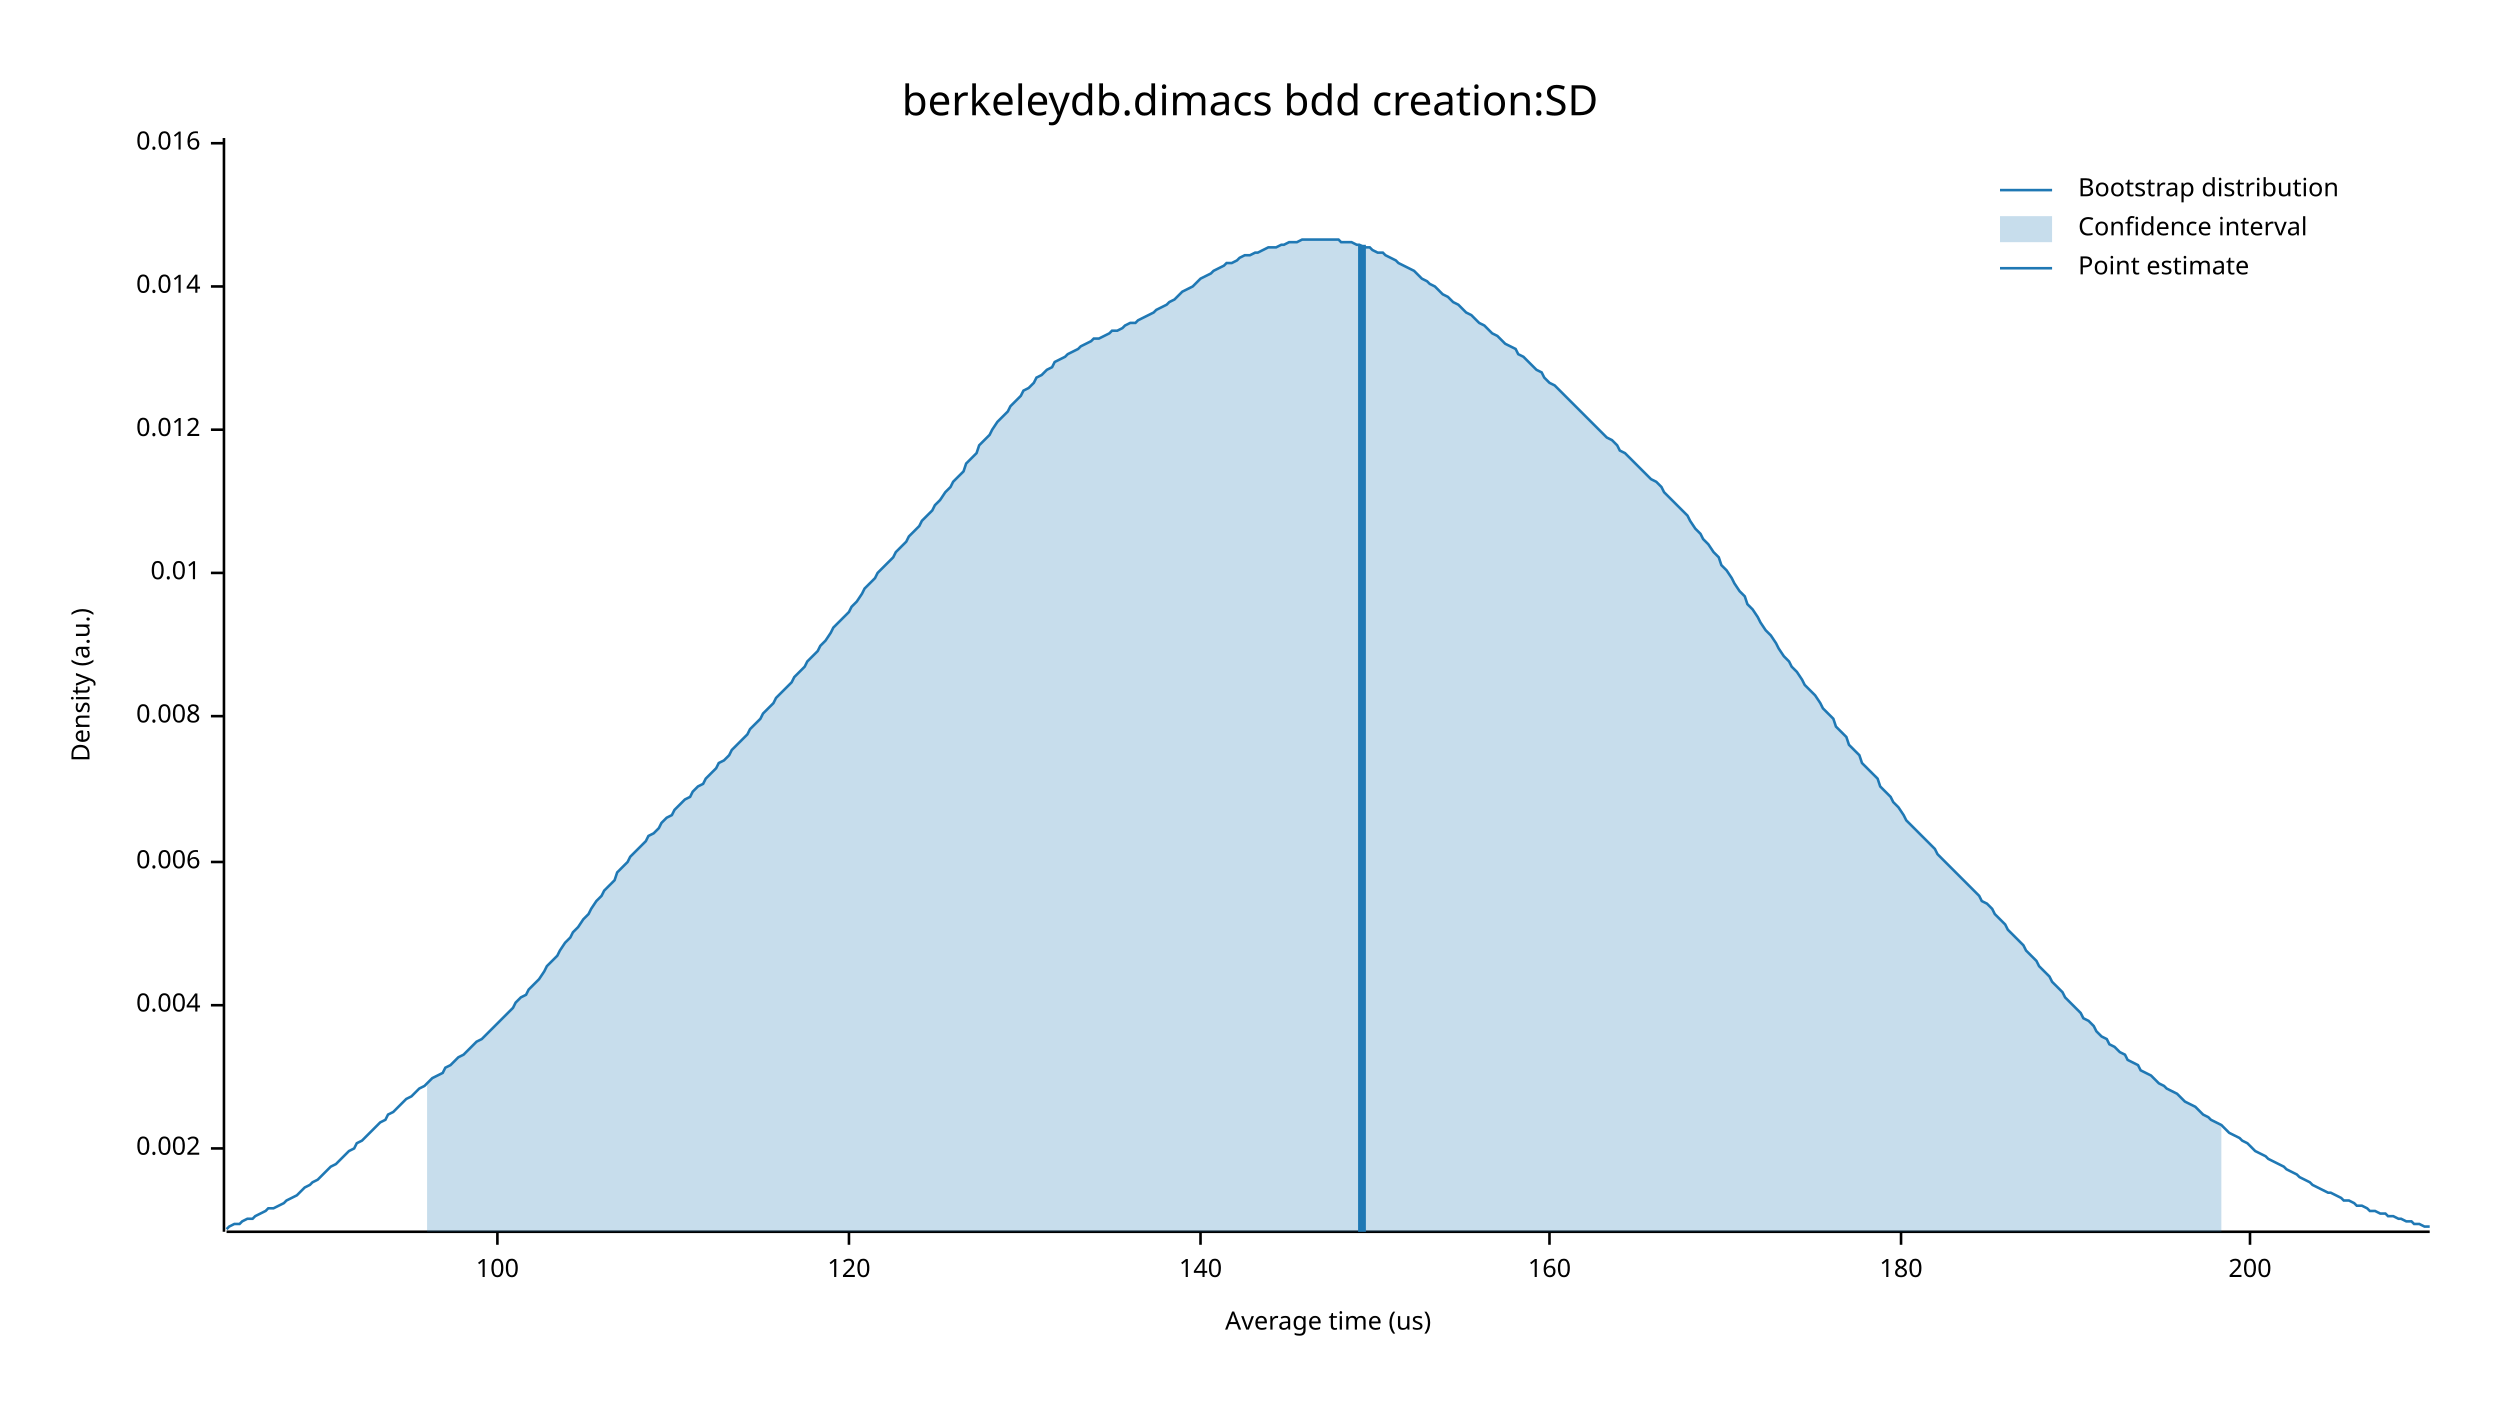
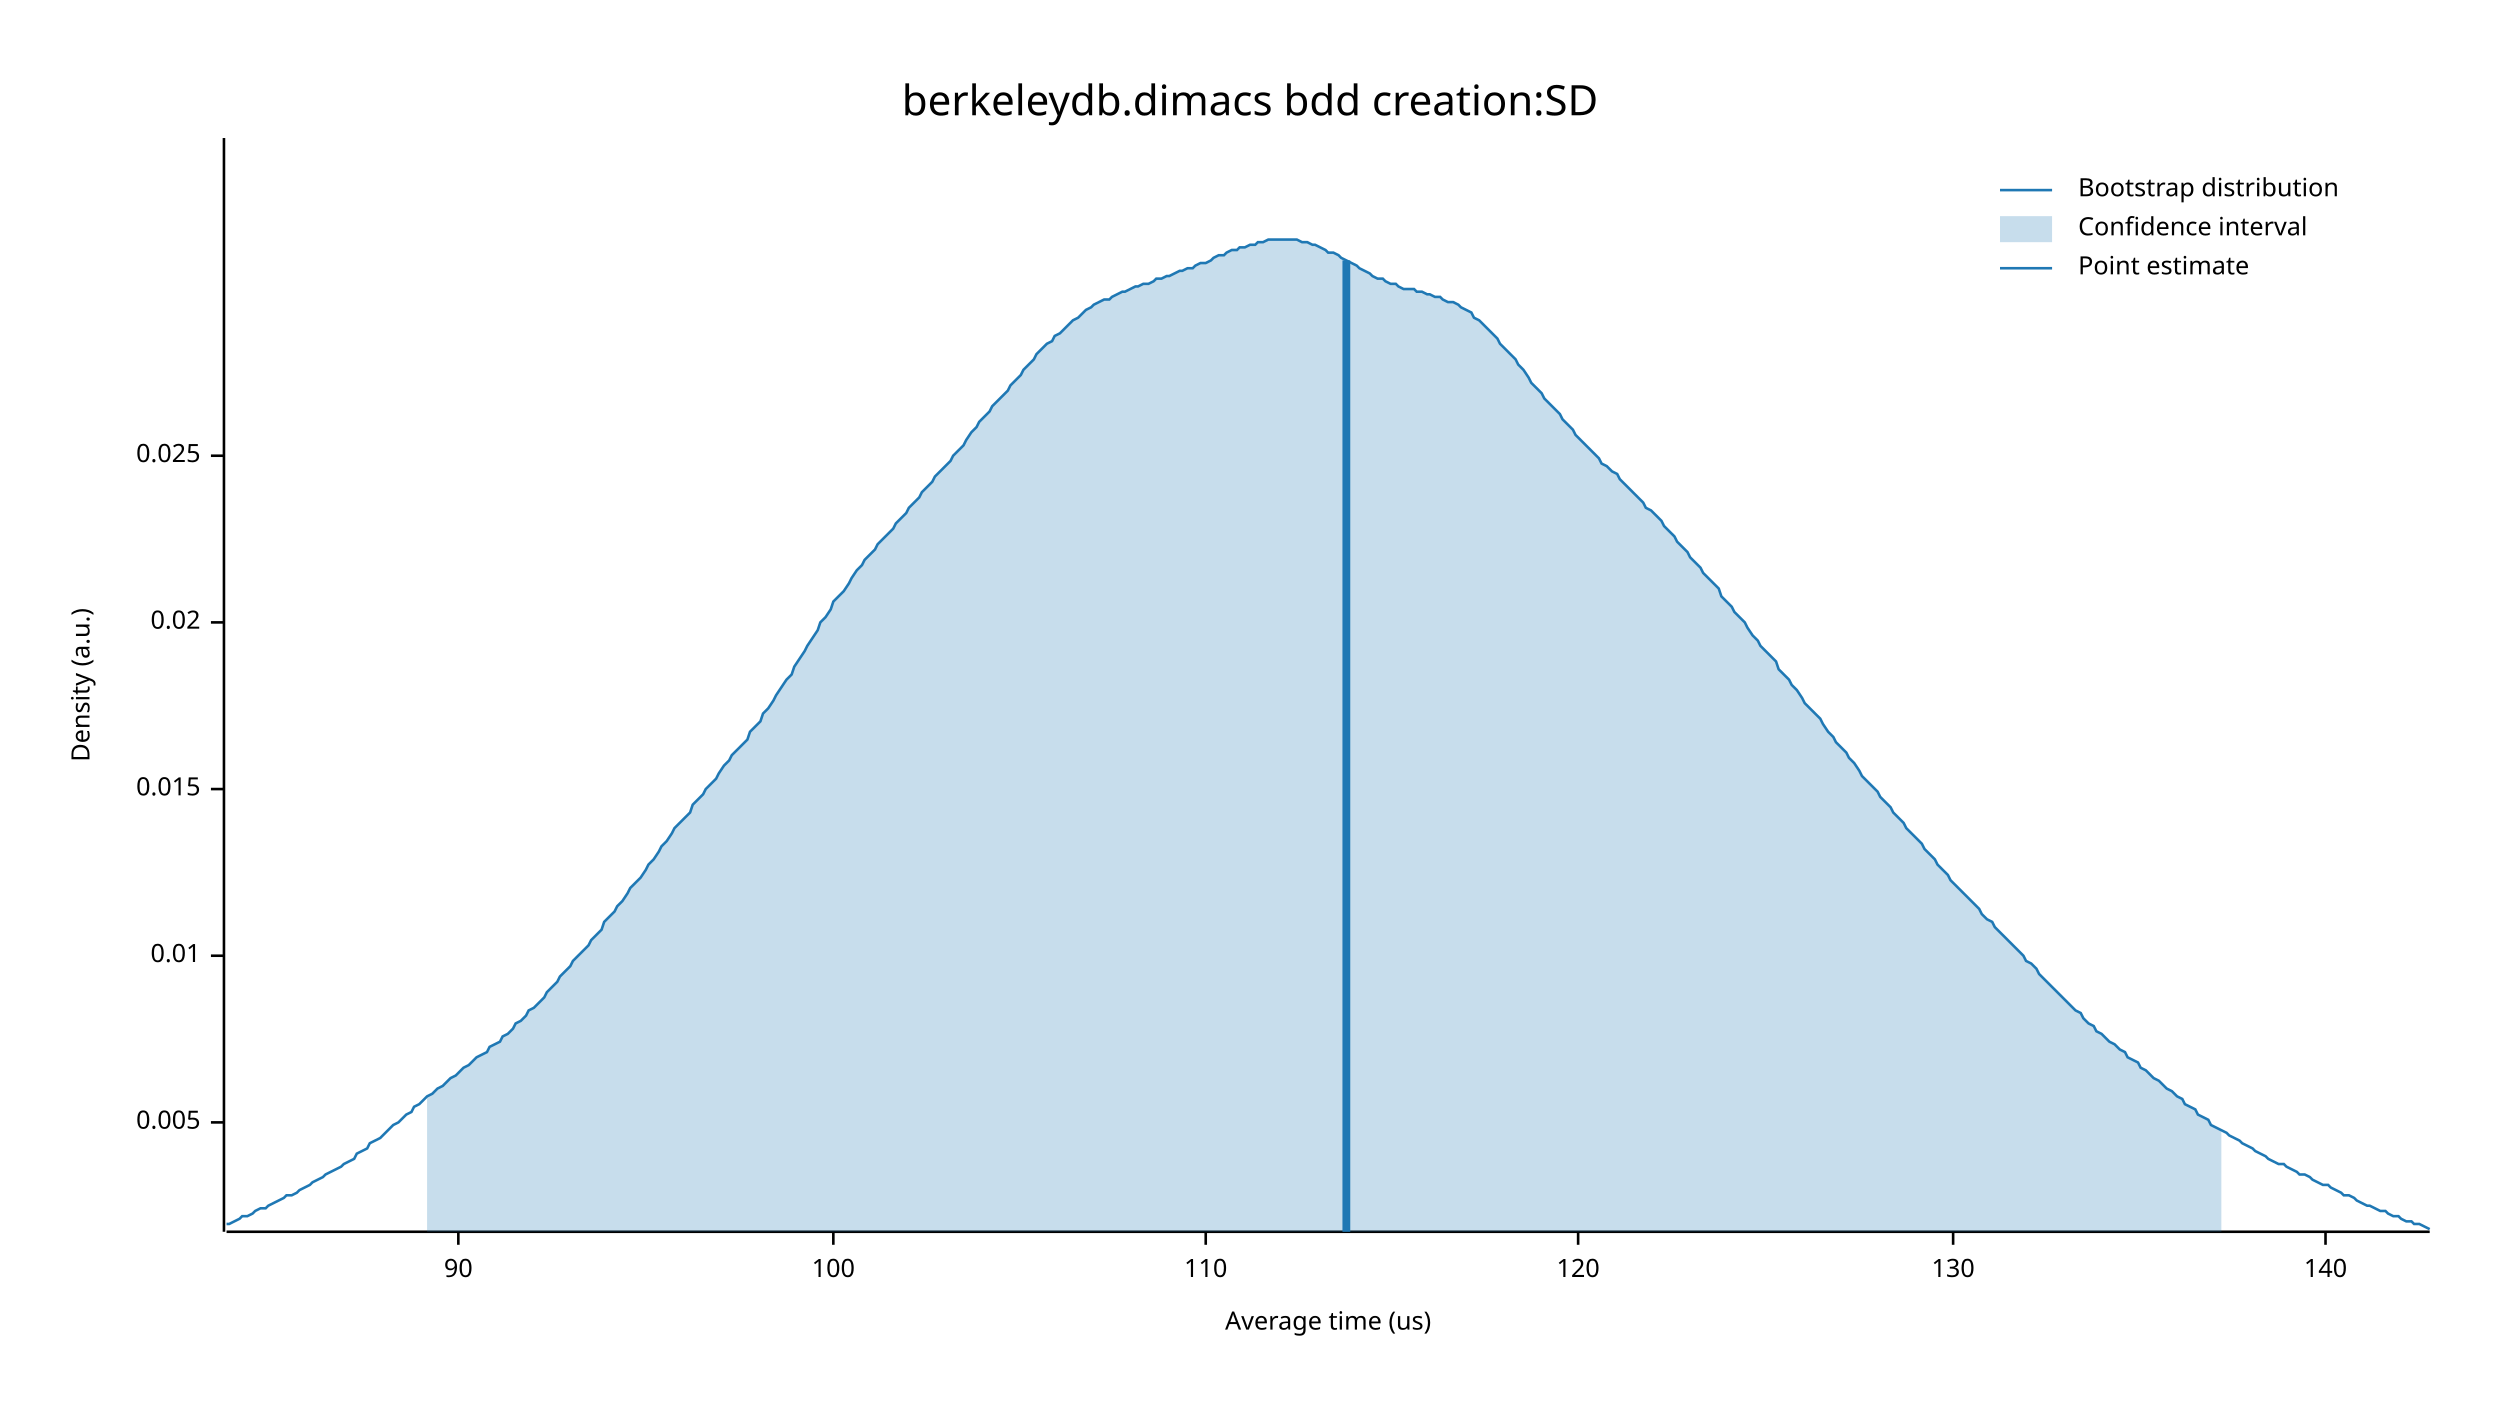
<svg xmlns="http://www.w3.org/2000/svg" width="960" height="540" viewBox="0 0 960 540">
  <text x="480" y="32" dy="0.76em" text-anchor="middle" font-family="sans-serif" font-size="16.129" opacity="1" fill="#000000">
berkeleydb.dimacs bdd creation:SD
</text>
  <text x="27" y="263" dy="0.76em" text-anchor="middle" font-family="sans-serif" font-size="9.677" opacity="1" fill="#000000" transform="rotate(270, 27, 263)">
Density (a.u.)
</text>
  <text x="510" y="513" dy="-0.5ex" text-anchor="middle" font-family="sans-serif" font-size="9.677" opacity="1" fill="#000000">
Average time (us)
</text>
  <polyline fill="none" opacity="1" stroke="#000000" stroke-width="1" points="86,53 86,473 " />
-   <text x="77" y="441" dy="0.5ex" text-anchor="end" font-family="sans-serif" font-size="9.677" opacity="1" fill="#000000">
- 0.002
+   <text x="77" y="431" dy="0.5ex" text-anchor="end" font-family="sans-serif" font-size="9.677" opacity="1" fill="#000000">
+ 0.005
</text>
-   <polyline fill="none" opacity="1" stroke="#000000" stroke-width="1" points="81,441 86,441 " />
-   <text x="77" y="386" dy="0.5ex" text-anchor="end" font-family="sans-serif" font-size="9.677" opacity="1" fill="#000000">
- 0.004
- </text>
-   <polyline fill="none" opacity="1" stroke="#000000" stroke-width="1" points="81,386 86,386 " />
-   <text x="77" y="331" dy="0.5ex" text-anchor="end" font-family="sans-serif" font-size="9.677" opacity="1" fill="#000000">
- 0.006
- </text>
-   <polyline fill="none" opacity="1" stroke="#000000" stroke-width="1" points="81,331 86,331 " />
-   <text x="77" y="275" dy="0.5ex" text-anchor="end" font-family="sans-serif" font-size="9.677" opacity="1" fill="#000000">
- 0.008
- </text>
-   <polyline fill="none" opacity="1" stroke="#000000" stroke-width="1" points="81,275 86,275 " />
-   <text x="77" y="220" dy="0.5ex" text-anchor="end" font-family="sans-serif" font-size="9.677" opacity="1" fill="#000000">
+   <polyline fill="none" opacity="1" stroke="#000000" stroke-width="1" points="81,431 86,431 " />
+   <text x="77" y="367" dy="0.5ex" text-anchor="end" font-family="sans-serif" font-size="9.677" opacity="1" fill="#000000">
0.01
</text>
-   <polyline fill="none" opacity="1" stroke="#000000" stroke-width="1" points="81,220 86,220 " />
-   <text x="77" y="165" dy="0.5ex" text-anchor="end" font-family="sans-serif" font-size="9.677" opacity="1" fill="#000000">
- 0.012
+   <polyline fill="none" opacity="1" stroke="#000000" stroke-width="1" points="81,367 86,367 " />
+   <text x="77" y="303" dy="0.5ex" text-anchor="end" font-family="sans-serif" font-size="9.677" opacity="1" fill="#000000">
+ 0.015
</text>
-   <polyline fill="none" opacity="1" stroke="#000000" stroke-width="1" points="81,165 86,165 " />
-   <text x="77" y="110" dy="0.5ex" text-anchor="end" font-family="sans-serif" font-size="9.677" opacity="1" fill="#000000">
- 0.014
+   <polyline fill="none" opacity="1" stroke="#000000" stroke-width="1" points="81,303 86,303 " />
+   <text x="77" y="239" dy="0.5ex" text-anchor="end" font-family="sans-serif" font-size="9.677" opacity="1" fill="#000000">
+ 0.02
</text>
-   <polyline fill="none" opacity="1" stroke="#000000" stroke-width="1" points="81,110 86,110 " />
-   <text x="77" y="55" dy="0.5ex" text-anchor="end" font-family="sans-serif" font-size="9.677" opacity="1" fill="#000000">
- 0.016
+   <polyline fill="none" opacity="1" stroke="#000000" stroke-width="1" points="81,239 86,239 " />
+   <text x="77" y="175" dy="0.5ex" text-anchor="end" font-family="sans-serif" font-size="9.677" opacity="1" fill="#000000">
+ 0.025
</text>
-   <polyline fill="none" opacity="1" stroke="#000000" stroke-width="1" points="81,55 86,55 " />
+   <polyline fill="none" opacity="1" stroke="#000000" stroke-width="1" points="81,175 86,175 " />
  <polyline fill="none" opacity="1" stroke="#000000" stroke-width="1" points="87,473 933,473 " />
-   <text x="191" y="483" dy="0.76em" text-anchor="middle" font-family="sans-serif" font-size="9.677" opacity="1" fill="#000000">
+   <text x="176" y="483" dy="0.76em" text-anchor="middle" font-family="sans-serif" font-size="9.677" opacity="1" fill="#000000">
+ 90
+ </text>
+   <polyline fill="none" opacity="1" stroke="#000000" stroke-width="1" points="176,473 176,478 " />
+   <text x="320" y="483" dy="0.76em" text-anchor="middle" font-family="sans-serif" font-size="9.677" opacity="1" fill="#000000">
100
</text>
-   <polyline fill="none" opacity="1" stroke="#000000" stroke-width="1" points="191,473 191,478 " />
-   <text x="326" y="483" dy="0.76em" text-anchor="middle" font-family="sans-serif" font-size="9.677" opacity="1" fill="#000000">
+   <polyline fill="none" opacity="1" stroke="#000000" stroke-width="1" points="320,473 320,478 " />
+   <text x="463" y="483" dy="0.76em" text-anchor="middle" font-family="sans-serif" font-size="9.677" opacity="1" fill="#000000">
+ 110
+ </text>
+   <polyline fill="none" opacity="1" stroke="#000000" stroke-width="1" points="463,473 463,478 " />
+   <text x="606" y="483" dy="0.76em" text-anchor="middle" font-family="sans-serif" font-size="9.677" opacity="1" fill="#000000">
120
</text>
-   <polyline fill="none" opacity="1" stroke="#000000" stroke-width="1" points="326,473 326,478 " />
-   <text x="461" y="483" dy="0.76em" text-anchor="middle" font-family="sans-serif" font-size="9.677" opacity="1" fill="#000000">
+   <polyline fill="none" opacity="1" stroke="#000000" stroke-width="1" points="606,473 606,478 " />
+   <text x="750" y="483" dy="0.76em" text-anchor="middle" font-family="sans-serif" font-size="9.677" opacity="1" fill="#000000">
+ 130
+ </text>
+   <polyline fill="none" opacity="1" stroke="#000000" stroke-width="1" points="750,473 750,478 " />
+   <text x="893" y="483" dy="0.76em" text-anchor="middle" font-family="sans-serif" font-size="9.677" opacity="1" fill="#000000">
140
</text>
-   <polyline fill="none" opacity="1" stroke="#000000" stroke-width="1" points="461,473 461,478 " />
-   <text x="595" y="483" dy="0.76em" text-anchor="middle" font-family="sans-serif" font-size="9.677" opacity="1" fill="#000000">
- 160
- </text>
-   <polyline fill="none" opacity="1" stroke="#000000" stroke-width="1" points="595,473 595,478 " />
-   <text x="730" y="483" dy="0.76em" text-anchor="middle" font-family="sans-serif" font-size="9.677" opacity="1" fill="#000000">
- 180
- </text>
-   <polyline fill="none" opacity="1" stroke="#000000" stroke-width="1" points="730,473 730,478 " />
-   <text x="864" y="483" dy="0.76em" text-anchor="middle" font-family="sans-serif" font-size="9.677" opacity="1" fill="#000000">
- 200
- </text>
-   <polyline fill="none" opacity="1" stroke="#000000" stroke-width="1" points="864,473 864,478 " />
-   <polyline fill="none" opacity="1" stroke="#1F78B4" stroke-width="1" points="87,472 88,471 90,470 92,470 93,469 95,468 97,468 98,467 100,466 102,465 103,464 105,464 107,463 109,462 110,461 112,460 114,459 115,458 117,456 119,455 120,454 122,453 124,451 125,450 127,448 129,447 131,445 132,444 134,442 136,441 137,439 139,438 141,436 142,435 144,433 146,431 148,430 149,428 151,427 153,425 154,424 156,422 158,421 159,420 161,418 163,417 164,416 166,414 168,413 170,412 171,410 173,409 175,407 176,406 178,405 180,403 181,402 183,400 185,399 187,397 188,396 190,394 192,392 193,391 195,389 197,387 198,385 200,383 202,382 203,380 205,378 207,376 209,373 210,371 212,369 214,367 215,365 217,362 219,360 220,358 222,356 224,353 226,351 227,349 229,346 231,344 232,342 234,340 236,338 237,335 239,333 241,331 242,329 244,327 246,325 248,323 249,321 251,320 253,318 254,316 256,314 258,313 259,311 261,309 263,307 265,306 266,304 268,302 270,301 271,299 273,297 275,295 276,293 278,292 280,290 281,288 283,286 285,284 287,282 288,280 290,278 292,276 293,274 295,272 297,270 298,268 300,266 302,264 304,262 305,260 307,258 309,256 310,254 312,252 314,250 315,248 317,246 319,243 320,241 322,239 324,237 326,235 327,233 329,231 331,228 332,226 334,224 336,222 337,220 339,218 341,216 343,214 344,212 346,210 348,208 349,206 351,204 353,202 354,200 356,198 358,196 359,194 361,192 363,189 365,187 366,185 368,183 370,181 371,178 373,176 375,174 376,171 378,169 380,167 381,165 383,162 385,160 387,158 388,156 390,154 392,152 393,150 395,149 397,147 398,145 400,144 402,142 404,141 405,139 407,138 409,137 410,136 412,135 414,134 415,133 417,132 419,131 420,130 422,130 424,129 426,128 427,127 429,127 431,126 432,125 434,124 436,124 437,123 439,122 441,121 443,120 444,119 446,118 448,117 449,116 451,115 453,113 454,112 456,111 458,110 459,109 461,107 463,106 465,105 466,104 468,103 470,102 471,101 473,101 475,100 476,99 478,98 480,98 482,97 483,97 485,96 487,95 488,95 490,95 492,94 493,94 495,93 497,93 498,93 500,92 502,92 504,92 505,92 507,92 509,92 510,92 512,92 514,92 515,93 517,93 519,93 521,94 522,94 524,95 526,95 527,96 529,97 531,97 532,98 534,99 536,100 537,101 539,102 541,103 543,104 544,105 546,107 548,108 549,109 551,110 553,112 554,113 556,114 558,116 560,117 561,118 563,120 565,121 566,122 568,124 570,125 571,126 573,128 575,129 576,130 578,132 580,133 582,134 583,136 585,137 587,139 588,140 590,142 592,143 593,145 595,147 597,148 599,150 600,151 602,153 604,155 605,156 607,158 609,160 610,161 612,163 614,165 615,166 617,168 619,169 621,171 622,173 624,174 626,176 627,177 629,179 631,181 632,182 634,184 636,185 638,187 639,189 641,191 643,193 644,194 646,196 648,198 649,200 651,203 653,205 654,207 656,209 658,212 660,214 661,217 663,219 665,222 666,224 668,227 670,229 671,232 673,234 675,237 676,239 678,242 680,244 682,247 683,249 685,252 687,254 688,256 690,258 692,261 693,263 695,265 697,267 699,270 700,272 702,274 704,276 705,279 707,281 709,283 710,286 712,288 714,290 715,293 717,295 719,297 721,299 722,302 724,304 726,306 727,308 729,310 731,313 732,315 734,317 736,319 738,321 739,322 741,324 743,326 744,328 746,330 748,332 749,333 751,335 753,337 754,338 756,340 758,342 760,344 761,346 763,347 765,349 766,351 768,353 770,355 771,357 773,359 775,361 777,363 778,365 780,367 782,369 783,371 785,373 787,375 788,377 790,379 792,381 793,383 795,385 797,387 799,389 800,391 802,392 804,394 805,396 807,398 809,399 810,401 812,402 814,404 816,405 817,407 819,408 821,409 822,411 824,412 826,413 827,414 829,416 831,417 832,418 834,419 836,420 838,422 839,423 841,424 843,425 844,426 846,428 848,429 849,430 851,431 853,432 855,434 856,435 858,436 860,437 861,438 863,439 865,441 866,442 868,443 870,444 871,445 873,446 875,447 877,448 878,449 880,450 882,451 883,452 885,453 887,454 888,455 890,456 892,457 894,458 895,458 897,459 899,460 900,461 902,461 904,462 905,463 907,463 909,464 910,465 912,465 914,466 916,466 917,467 919,467 921,468 922,468 924,469 926,469 927,470 929,470 931,471 933,471 " />
-   <polygon opacity="0.25" fill="#1F78B4" points="164,416 166,414 168,413 170,412 171,410 173,409 175,407 176,406 178,405 180,403 181,402 183,400 185,399 187,397 188,396 190,394 192,392 193,391 195,389 197,387 198,385 200,383 202,382 203,380 205,378 207,376 209,373 210,371 212,369 214,367 215,365 217,362 219,360 220,358 222,356 224,353 226,351 227,349 229,346 231,344 232,342 234,340 236,338 237,335 239,333 241,331 242,329 244,327 246,325 248,323 249,321 251,320 253,318 254,316 256,314 258,313 259,311 261,309 263,307 265,306 266,304 268,302 270,301 271,299 273,297 275,295 276,293 278,292 280,290 281,288 283,286 285,284 287,282 288,280 290,278 292,276 293,274 295,272 297,270 298,268 300,266 302,264 304,262 305,260 307,258 309,256 310,254 312,252 314,250 315,248 317,246 319,243 320,241 322,239 324,237 326,235 327,233 329,231 331,228 332,226 334,224 336,222 337,220 339,218 341,216 343,214 344,212 346,210 348,208 349,206 351,204 353,202 354,200 356,198 358,196 359,194 361,192 363,189 365,187 366,185 368,183 370,181 371,178 373,176 375,174 376,171 378,169 380,167 381,165 383,162 385,160 387,158 388,156 390,154 392,152 393,150 395,149 397,147 398,145 400,144 402,142 404,141 405,139 407,138 409,137 410,136 412,135 414,134 415,133 417,132 419,131 420,130 422,130 424,129 426,128 427,127 429,127 431,126 432,125 434,124 436,124 437,123 439,122 441,121 443,120 444,119 446,118 448,117 449,116 451,115 453,113 454,112 456,111 458,110 459,109 461,107 463,106 465,105 466,104 468,103 470,102 471,101 473,101 475,100 476,99 478,98 480,98 482,97 483,97 485,96 487,95 488,95 490,95 492,94 493,94 495,93 497,93 498,93 500,92 502,92 504,92 505,92 507,92 509,92 510,92 512,92 514,92 515,93 517,93 519,93 521,94 522,94 524,95 526,95 527,96 529,97 531,97 532,98 534,99 536,100 537,101 539,102 541,103 543,104 544,105 546,107 548,108 549,109 551,110 553,112 554,113 556,114 558,116 560,117 561,118 563,120 565,121 566,122 568,124 570,125 571,126 573,128 575,129 576,130 578,132 580,133 582,134 583,136 585,137 587,139 588,140 590,142 592,143 593,145 595,147 597,148 599,150 600,151 602,153 604,155 605,156 607,158 609,160 610,161 612,163 614,165 615,166 617,168 619,169 621,171 622,173 624,174 626,176 627,177 629,179 631,181 632,182 634,184 636,185 638,187 639,189 641,191 643,193 644,194 646,196 648,198 649,200 651,203 653,205 654,207 656,209 658,212 660,214 661,217 663,219 665,222 666,224 668,227 670,229 671,232 673,234 675,237 676,239 678,242 680,244 682,247 683,249 685,252 687,254 688,256 690,258 692,261 693,263 695,265 697,267 699,270 700,272 702,274 704,276 705,279 707,281 709,283 710,286 712,288 714,290 715,293 717,295 719,297 721,299 722,302 724,304 726,306 727,308 729,310 731,313 732,315 734,317 736,319 738,321 739,322 741,324 743,326 744,328 746,330 748,332 749,333 751,335 753,337 754,338 756,340 758,342 760,344 761,346 763,347 765,349 766,351 768,353 770,355 771,357 773,359 775,361 777,363 778,365 780,367 782,369 783,371 785,373 787,375 788,377 790,379 792,381 793,383 795,385 797,387 799,389 800,391 802,392 804,394 805,396 807,398 809,399 810,401 812,402 814,404 816,405 817,407 819,408 821,409 822,411 824,412 826,413 827,414 829,416 831,417 832,418 834,419 836,420 838,422 839,423 841,424 843,425 844,426 846,428 848,429 849,430 851,431 853,432 853,473 164,473 " />
-   <polyline fill="none" opacity="1" stroke="#1F78B4" stroke-width="3" points="523,473 523,94 " />
+   <polyline fill="none" opacity="1" stroke="#000000" stroke-width="1" points="893,473 893,478 " />
+   <polyline fill="none" opacity="1" stroke="#1F78B4" stroke-width="1" points="87,470 88,470 90,469 92,468 93,467 95,467 97,466 98,465 100,464 102,464 103,463 105,462 107,461 109,460 110,459 112,459 114,458 115,457 117,456 119,455 120,454 122,453 124,452 125,451 127,450 129,449 131,448 132,447 134,446 136,445 137,443 139,442 141,441 142,439 144,438 146,437 148,435 149,434 151,432 153,431 154,430 156,428 158,427 159,425 161,424 163,422 164,421 166,420 168,418 170,417 171,416 173,414 175,413 176,412 178,410 180,409 181,408 183,406 185,405 187,404 188,402 190,401 192,400 193,398 195,397 197,395 198,393 200,392 202,390 203,388 205,387 207,385 209,383 210,381 212,379 214,377 215,375 217,373 219,371 220,369 222,367 224,365 226,363 227,361 229,359 231,357 232,354 234,352 236,350 237,348 239,346 241,343 242,341 244,339 246,337 248,334 249,332 251,330 253,327 254,325 256,323 258,320 259,318 261,316 263,314 265,312 266,309 268,307 270,305 271,303 273,301 275,299 276,297 278,294 280,292 281,290 283,288 285,286 287,284 288,281 290,279 292,277 293,274 295,272 297,269 298,267 300,264 302,261 304,259 305,256 307,253 309,250 310,248 312,245 314,242 315,239 317,237 319,234 320,231 322,229 324,227 326,224 327,222 329,219 331,217 332,215 334,213 336,211 337,209 339,207 341,205 343,203 344,201 346,199 348,197 349,195 351,193 353,191 354,189 356,187 358,185 359,183 361,181 363,179 365,177 366,175 368,173 370,171 371,169 373,166 375,164 376,162 378,160 380,158 381,156 383,154 385,152 387,150 388,148 390,146 392,144 393,142 395,140 397,138 398,136 400,134 402,132 404,131 405,129 407,128 409,126 410,125 412,123 414,122 415,121 417,119 419,118 420,117 422,116 424,115 426,115 427,114 429,113 431,112 432,112 434,111 436,110 437,110 439,109 441,109 443,108 444,107 446,107 448,106 449,106 451,105 453,104 454,104 456,103 458,103 459,102 461,101 463,101 465,100 466,99 468,98 470,98 471,97 473,96 475,96 476,95 478,95 480,94 482,94 483,93 485,93 487,92 488,92 490,92 492,92 493,92 495,92 497,92 498,92 500,93 502,93 504,94 505,94 507,95 509,96 510,97 512,97 514,98 515,99 517,100 519,101 521,102 522,103 524,104 526,105 527,106 529,107 531,107 532,108 534,109 536,109 537,110 539,111 541,111 543,111 544,112 546,112 548,113 549,113 551,114 553,114 554,115 556,116 558,116 560,117 561,118 563,119 565,120 566,122 568,123 570,125 571,126 573,128 575,130 576,132 578,134 580,136 582,138 583,140 585,142 587,145 588,147 590,149 592,151 593,153 595,155 597,157 599,159 600,161 602,163 604,165 605,167 607,169 609,171 610,172 612,174 614,176 615,178 617,179 619,181 621,182 622,184 624,186 626,188 627,189 629,191 631,193 632,195 634,196 636,198 638,200 639,202 641,204 643,206 644,208 646,210 648,212 649,214 651,216 653,218 654,220 656,222 658,224 660,226 661,229 663,231 665,233 666,235 668,237 670,239 671,241 673,244 675,246 676,248 678,250 680,252 682,254 683,257 685,259 687,261 688,263 690,265 692,268 693,270 695,272 697,274 699,276 700,278 702,281 704,283 705,285 707,287 709,289 710,291 712,293 714,296 715,298 717,300 719,302 721,304 722,306 724,308 726,310 727,312 729,314 731,316 732,318 734,320 736,322 738,324 739,326 741,328 743,330 744,332 746,334 748,336 749,338 751,340 753,342 754,343 756,345 758,347 760,349 761,351 763,353 765,354 766,356 768,358 770,360 771,361 773,363 775,365 777,367 778,369 780,370 782,372 783,374 785,376 787,378 788,379 790,381 792,383 793,384 795,386 797,388 799,389 800,391 802,393 804,394 805,396 807,397 809,399 810,400 812,401 814,403 816,404 817,406 819,407 821,408 822,410 824,411 826,413 827,414 829,415 831,417 832,418 834,419 836,421 838,422 839,424 841,425 843,426 844,428 846,429 848,430 849,432 851,433 853,434 855,435 856,436 858,437 860,438 861,439 863,440 865,441 866,442 868,443 870,444 871,445 873,446 875,447 877,447 878,448 880,449 882,450 883,451 885,451 887,452 888,453 890,454 892,455 894,455 895,456 897,457 899,458 900,459 902,459 904,460 905,461 907,462 909,463 910,463 912,464 914,465 916,465 917,466 919,467 921,467 922,468 924,469 926,469 927,470 929,470 931,471 933,472 " />
+   <polygon opacity="0.25" fill="#1F78B4" points="164,421 166,420 168,418 170,417 171,416 173,414 175,413 176,412 178,410 180,409 181,408 183,406 185,405 187,404 188,402 190,401 192,400 193,398 195,397 197,395 198,393 200,392 202,390 203,388 205,387 207,385 209,383 210,381 212,379 214,377 215,375 217,373 219,371 220,369 222,367 224,365 226,363 227,361 229,359 231,357 232,354 234,352 236,350 237,348 239,346 241,343 242,341 244,339 246,337 248,334 249,332 251,330 253,327 254,325 256,323 258,320 259,318 261,316 263,314 265,312 266,309 268,307 270,305 271,303 273,301 275,299 276,297 278,294 280,292 281,290 283,288 285,286 287,284 288,281 290,279 292,277 293,274 295,272 297,269 298,267 300,264 302,261 304,259 305,256 307,253 309,250 310,248 312,245 314,242 315,239 317,237 319,234 320,231 322,229 324,227 326,224 327,222 329,219 331,217 332,215 334,213 336,211 337,209 339,207 341,205 343,203 344,201 346,199 348,197 349,195 351,193 353,191 354,189 356,187 358,185 359,183 361,181 363,179 365,177 366,175 368,173 370,171 371,169 373,166 375,164 376,162 378,160 380,158 381,156 383,154 385,152 387,150 388,148 390,146 392,144 393,142 395,140 397,138 398,136 400,134 402,132 404,131 405,129 407,128 409,126 410,125 412,123 414,122 415,121 417,119 419,118 420,117 422,116 424,115 426,115 427,114 429,113 431,112 432,112 434,111 436,110 437,110 439,109 441,109 443,108 444,107 446,107 448,106 449,106 451,105 453,104 454,104 456,103 458,103 459,102 461,101 463,101 465,100 466,99 468,98 470,98 471,97 473,96 475,96 476,95 478,95 480,94 482,94 483,93 485,93 487,92 488,92 490,92 492,92 493,92 495,92 497,92 498,92 500,93 502,93 504,94 505,94 507,95 509,96 510,97 512,97 514,98 515,99 517,100 519,101 521,102 522,103 524,104 526,105 527,106 529,107 531,107 532,108 534,109 536,109 537,110 539,111 541,111 543,111 544,112 546,112 548,113 549,113 551,114 553,114 554,115 556,116 558,116 560,117 561,118 563,119 565,120 566,122 568,123 570,125 571,126 573,128 575,130 576,132 578,134 580,136 582,138 583,140 585,142 587,145 588,147 590,149 592,151 593,153 595,155 597,157 599,159 600,161 602,163 604,165 605,167 607,169 609,171 610,172 612,174 614,176 615,178 617,179 619,181 621,182 622,184 624,186 626,188 627,189 629,191 631,193 632,195 634,196 636,198 638,200 639,202 641,204 643,206 644,208 646,210 648,212 649,214 651,216 653,218 654,220 656,222 658,224 660,226 661,229 663,231 665,233 666,235 668,237 670,239 671,241 673,244 675,246 676,248 678,250 680,252 682,254 683,257 685,259 687,261 688,263 690,265 692,268 693,270 695,272 697,274 699,276 700,278 702,281 704,283 705,285 707,287 709,289 710,291 712,293 714,296 715,298 717,300 719,302 721,304 722,306 724,308 726,310 727,312 729,314 731,316 732,318 734,320 736,322 738,324 739,326 741,328 743,330 744,332 746,334 748,336 749,338 751,340 753,342 754,343 756,345 758,347 760,349 761,351 763,353 765,354 766,356 768,358 770,360 771,361 773,363 775,365 777,367 778,369 780,370 782,372 783,374 785,376 787,378 788,379 790,381 792,383 793,384 795,386 797,388 799,389 800,391 802,393 804,394 805,396 807,397 809,399 810,400 812,401 814,403 816,404 817,406 819,407 821,408 822,410 824,411 826,413 827,414 829,415 831,417 832,418 834,419 836,421 838,422 839,424 841,425 843,426 844,428 846,429 848,430 849,432 851,433 853,434 853,473 164,473 " />
+   <polyline fill="none" opacity="1" stroke="#1F78B4" stroke-width="3" points="517,473 517,100 " />
  <text x="798" y="68" dy="0.76em" text-anchor="start" font-family="sans-serif" font-size="9.677" opacity="1" fill="#000000">
Bootstrap distribution
</text>
  <text x="798" y="83" dy="0.76em" text-anchor="start" font-family="sans-serif" font-size="9.677" opacity="1" fill="#000000">
Confidence interval
</text>
  <text x="798" y="98" dy="0.76em" text-anchor="start" font-family="sans-serif" font-size="9.677" opacity="1" fill="#000000">
Point estimate
</text>
  <polyline fill="none" opacity="1" stroke="#1F78B4" stroke-width="1" points="768,73 788,73 " />
  <rect x="768" y="83" width="20" height="10" opacity="0.25" fill="#1F78B4" stroke="none" />
  <polyline fill="none" opacity="1" stroke="#1F78B4" stroke-width="1" points="768,103 788,103 " />
</svg>
